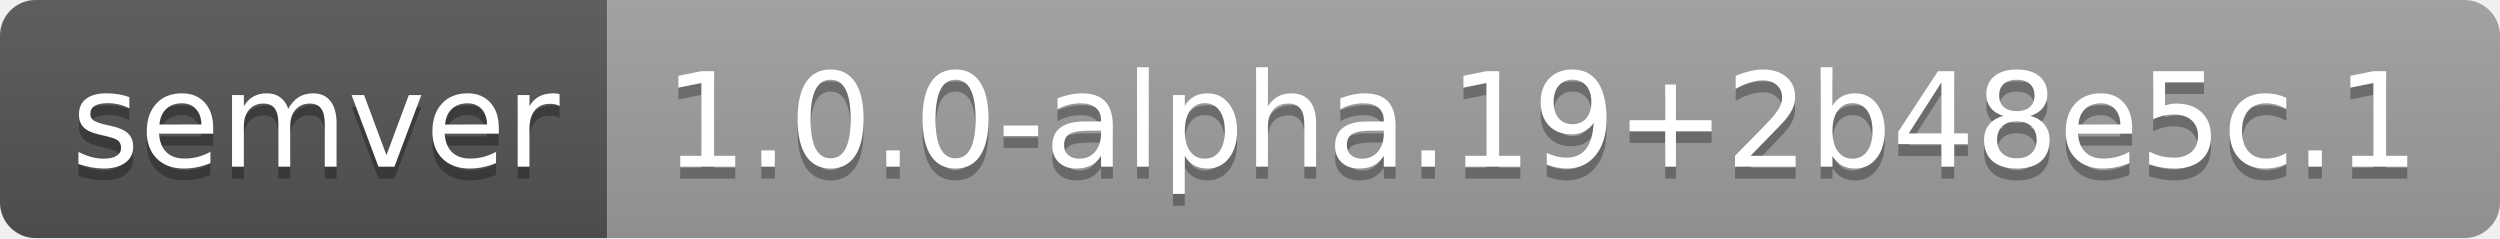
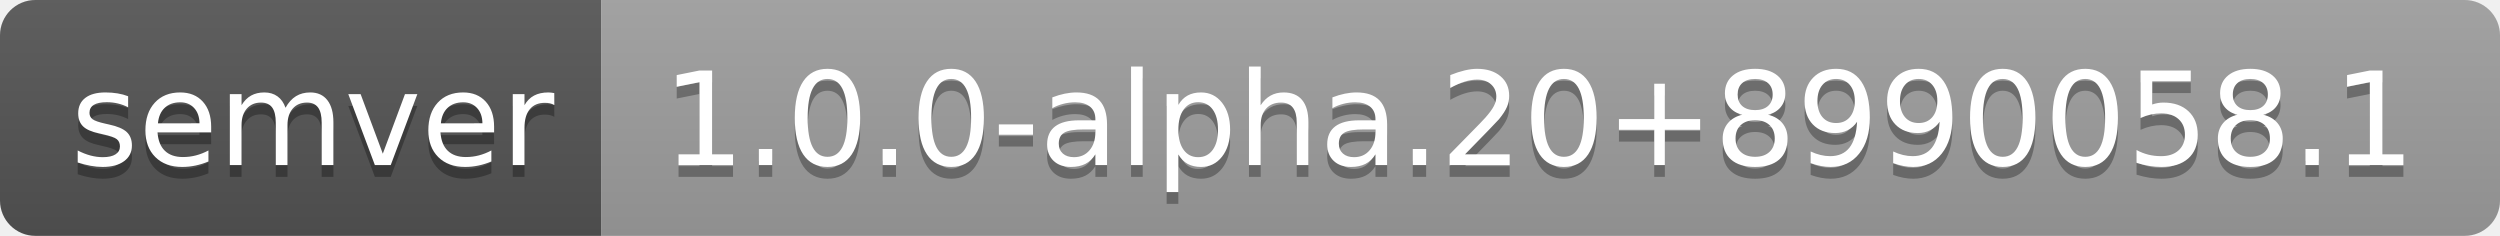
- <svg xmlns="http://www.w3.org/2000/svg" width="210" height="20" role="img" aria-label="semver: 1.0.0-alpha.19+2b48e5c.1">
+ <svg xmlns="http://www.w3.org/2000/svg" width="212" height="20" role="img" aria-label="semver: 1.0.0-alpha.20+8990058.1">
  <linearGradient id="s" x2="0" y2="100%">
    <stop offset="0" stop-color="#bbb" stop-opacity=".1" />
    <stop offset="1" stop-opacity=".1" />
  </linearGradient>
  <clipPath id="r">
-     <rect width="210" height="20" rx="3" fill="#fff" />
+     <rect width="212" height="20" rx="3" fill="#fff" />
  </clipPath>
  <g clip-path="url(#r)">
    <rect width="51" height="20" fill="#555" />
-     <rect x="51" width="159" height="20" fill="#9f9f9f" />
-     <rect width="210" height="20" fill="url(#s)" />
+     <rect x="51" width="161" height="20" fill="#9f9f9f" />
+     <rect width="212" height="20" fill="url(#s)" />
  </g>
  <g fill="#fff" text-anchor="middle" font-family="Verdana,Geneva,DejaVu Sans,sans-serif" text-rendering="geometricPrecision" font-size="110">
    <text aria-hidden="true" x="265" y="150" fill="#010101" fill-opacity=".3" transform="scale(.1)" textLength="410">semver</text>
    <text x="265" y="140" transform="scale(.1)" fill="#fff" textLength="410">semver</text>
-     <text aria-hidden="true" x="1295" y="150" fill="#010101" fill-opacity=".3" transform="scale(.1)" textLength="1490">1.0.0-alpha.19+2b48e5c.1</text>
-     <text x="1295" y="140" transform="scale(.1)" fill="#fff" textLength="1490">1.0.0-alpha.19+2b48e5c.1</text>
+     <text aria-hidden="true" x="1305" y="150" fill="#010101" fill-opacity=".3" transform="scale(.1)" textLength="1510">1.0.0-alpha.20+8990058.1</text>
+     <text x="1305" y="140" transform="scale(.1)" fill="#fff" textLength="1510">1.0.0-alpha.20+8990058.1</text>
  </g>
</svg>
